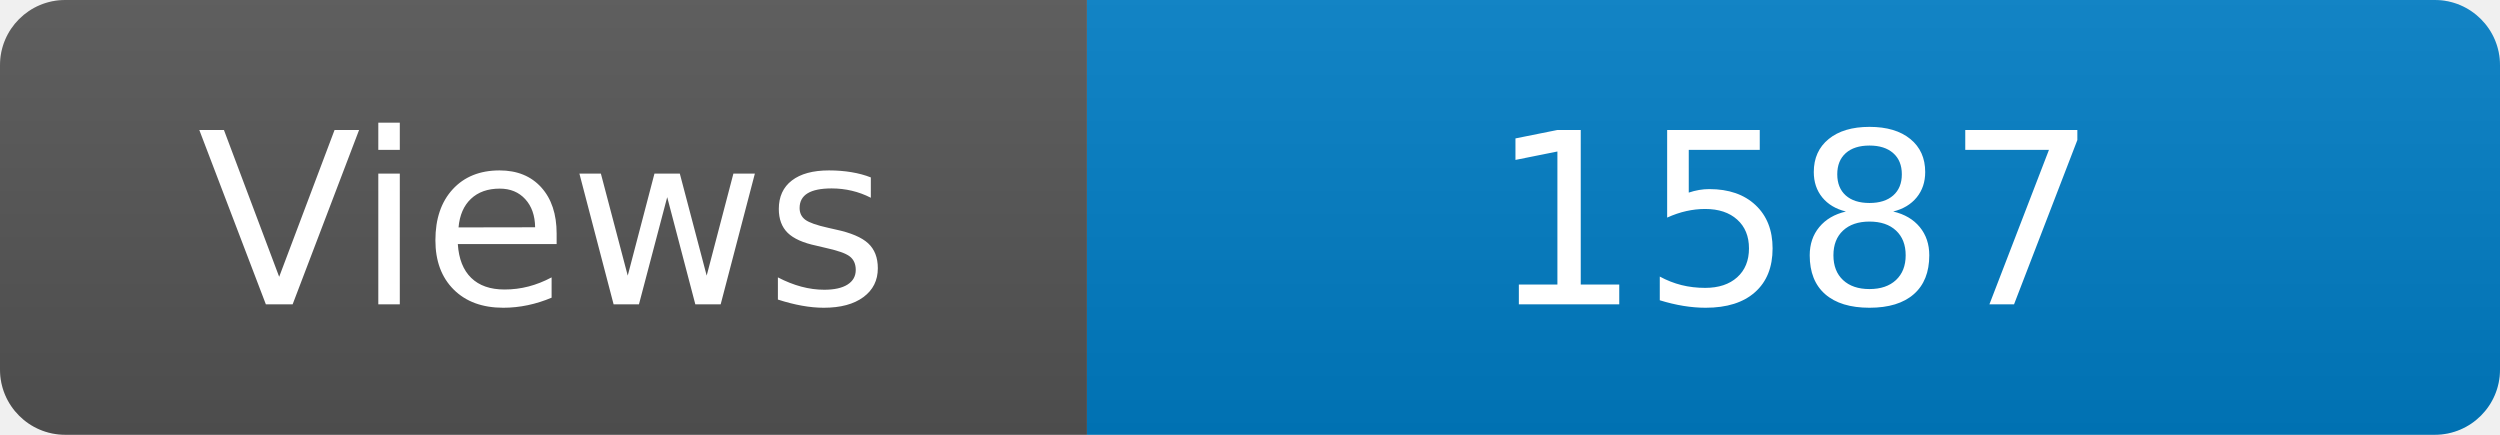
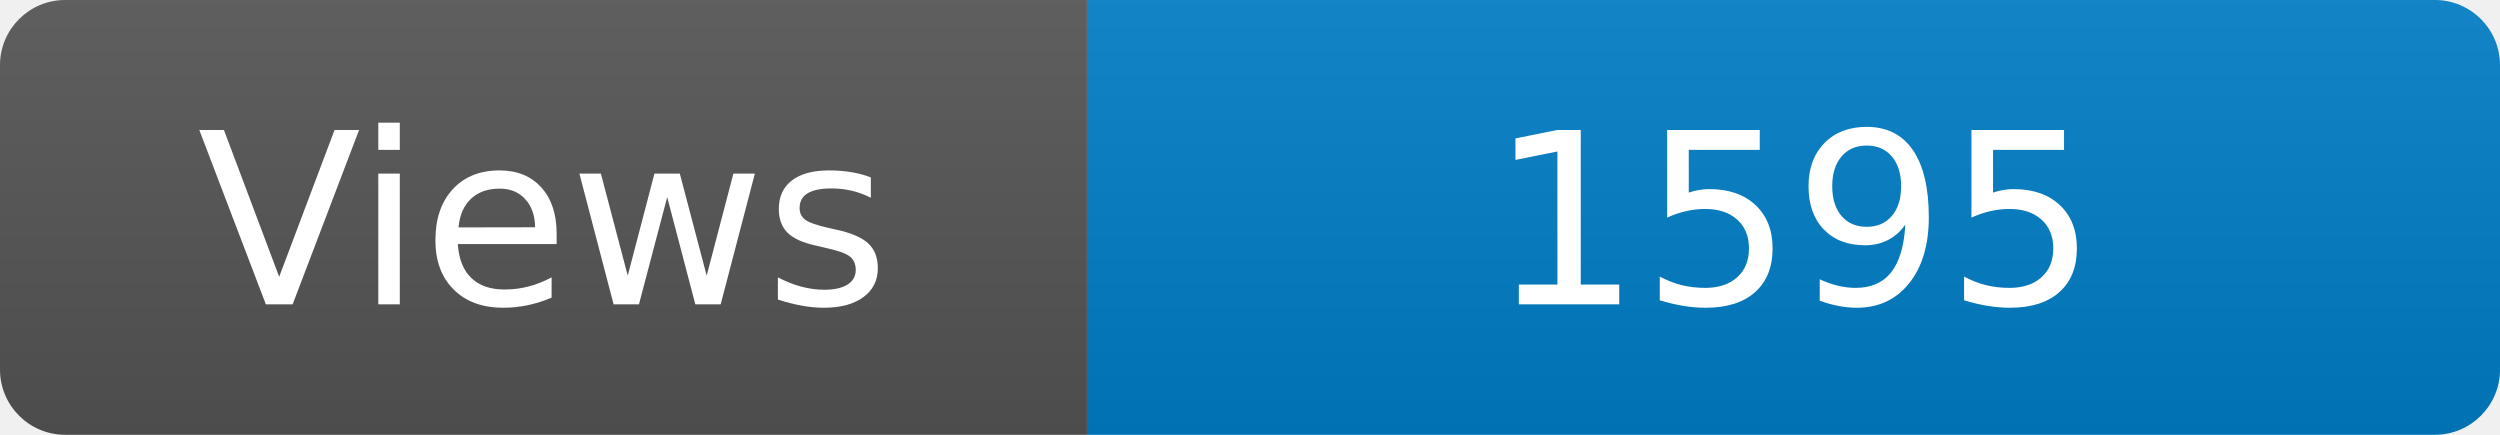
<svg xmlns="http://www.w3.org/2000/svg" width="115" height="20" role="img" aria-label="Maintained?: yes">
  <linearGradient id="s" x2="0" y2="100%">
    <stop offset="0" stop-color="#bbb" stop-opacity=".1" />
    <stop offset="1" stop-opacity=".1" />
  </linearGradient>
  <clipPath id="r">
    <rect width="115" height="20" rx="3" fill="#fff" />
  </clipPath>
  <g clip-path="url(#r)">
    <rect width="50" height="20" fill="#555" />
    <rect x="50" width="160" height="20" fill="#007ec6" />
    <rect width="115" height="20" fill="url(#s)" />
  </g>
  <g fill="#fff" text-anchor="middle" font-family="Verdana,Geneva,DejaVu Sans,sans-serif" font-size="110">
    <text x="250" y="140" transform="scale(.1)" fill="#fff">Views</text>
-     <text x="825" y="140" transform="scale(.1)" fill="#fff">1587</text>
+     <text x="825" y="140" transform="scale(.1)" fill="#fff">1595</text>
  </g>
</svg>
